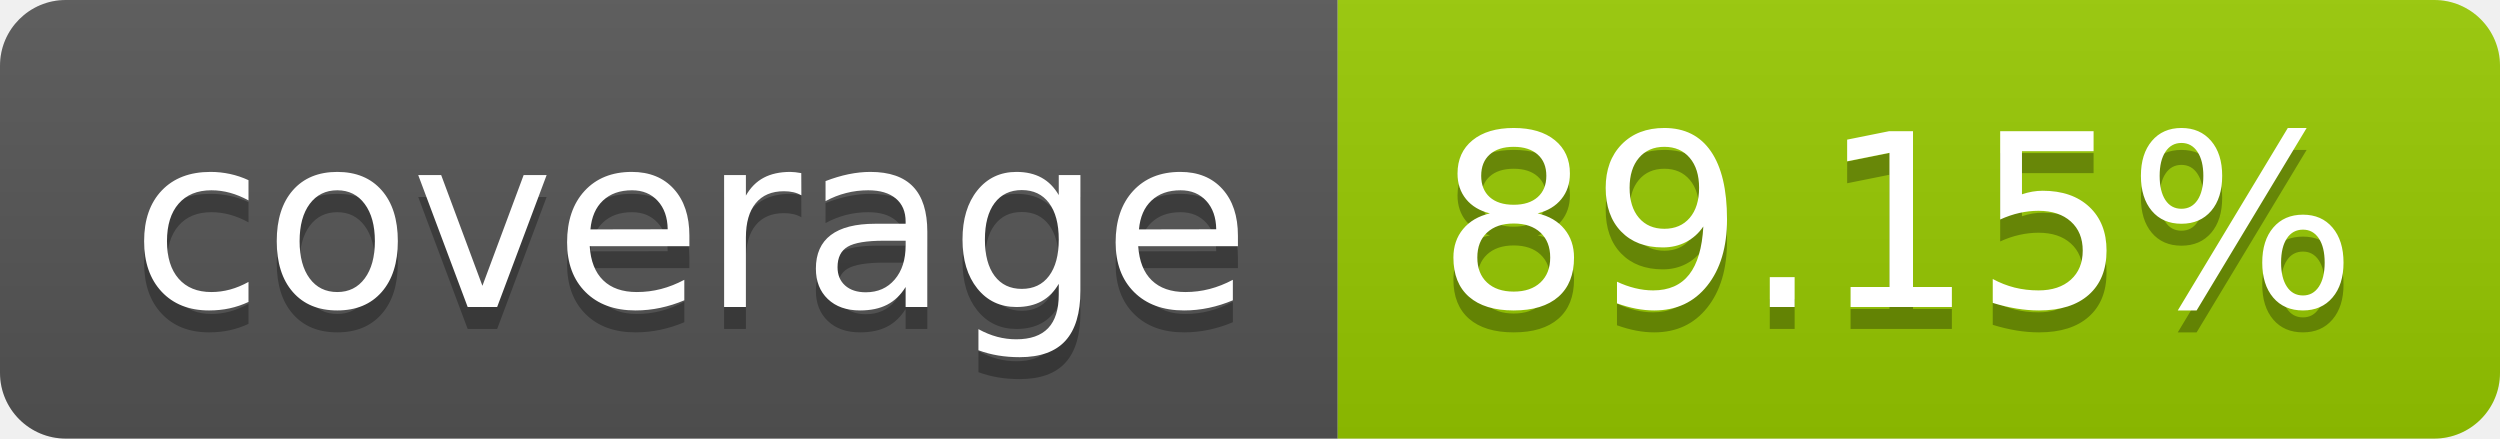
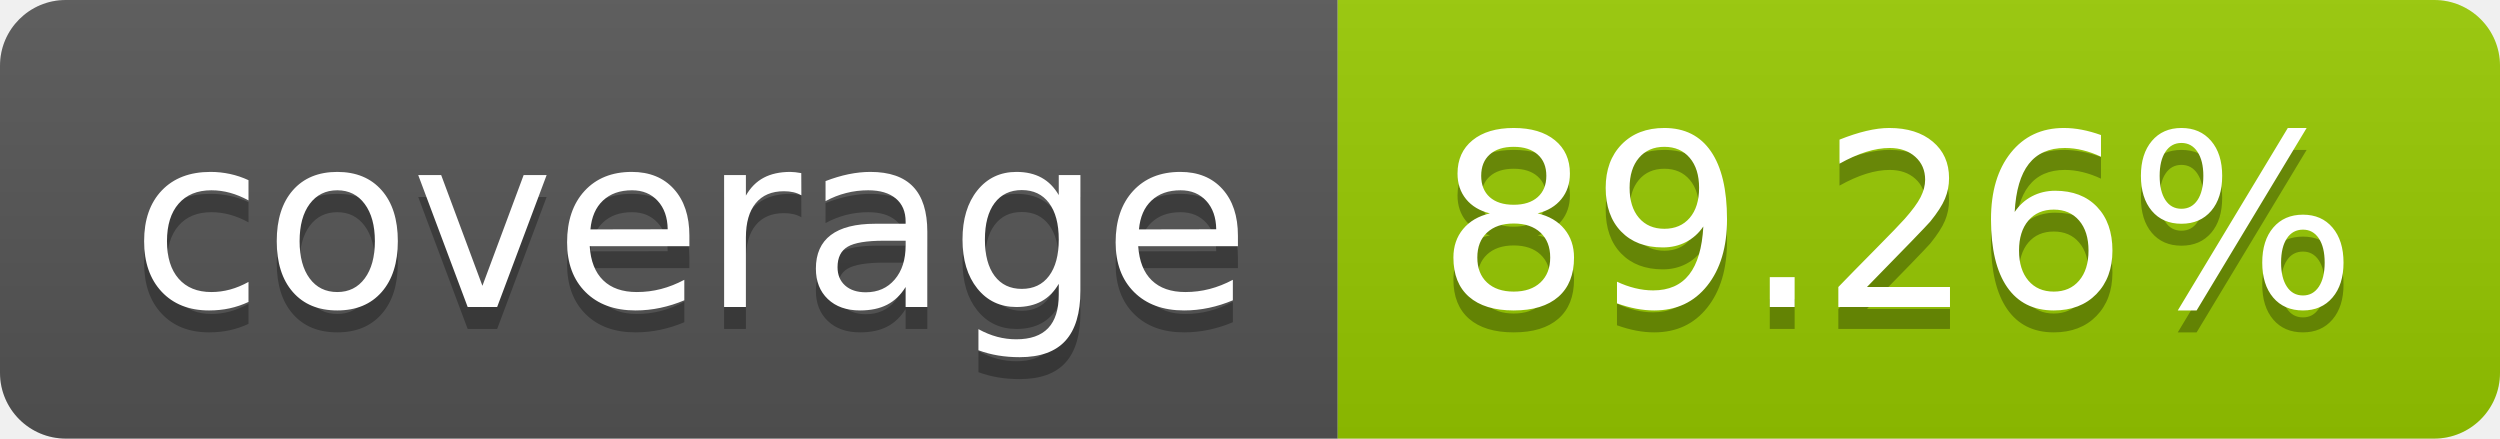
- <svg xmlns="http://www.w3.org/2000/svg" width="114" height="20" role="img" aria-label="coverage: 89.15%">
+ <svg xmlns="http://www.w3.org/2000/svg" width="114" height="20" role="img" aria-label="coverage: 89.26%">
  <linearGradient id="s" x2="0" y2="100%">
    <stop offset="0" stop-color="#bbb" stop-opacity=".1" />
    <stop offset="1" stop-opacity=".1" />
  </linearGradient>
  <clipPath id="r">
    <rect width="114" height="20" rx="3" fill="#fff" />
  </clipPath>
  <g clip-path="url(#r)">
    <rect width="61" height="20" fill="#555" />
    <rect x="61" width="53" height="20" fill="#97ca00" />
    <rect width="114" height="20" fill="url(#s)" />
  </g>
  <g fill="#fff" text-anchor="middle" font-family="Verdana,Geneva,DejaVu Sans,sans-serif" text-rendering="geometricPrecision" font-size="110">
    <text aria-hidden="true" x="315" y="150" fill="#010101" fill-opacity=".3" transform="scale(.1)" textLength="510">coverage</text>
    <text x="315" y="140" transform="scale(.1)" fill="#fff" textLength="510">coverage</text>
-     <text aria-hidden="true" x="865" y="150" fill="#010101" fill-opacity=".3" transform="scale(.1)" textLength="430">89.15%</text>
-     <text x="865" y="140" transform="scale(.1)" fill="#fff" textLength="430">89.15%</text>
+     <text aria-hidden="true" x="865" y="150" fill="#010101" fill-opacity=".3" transform="scale(.1)" textLength="430">89.26%</text>
+     <text x="865" y="140" transform="scale(.1)" fill="#fff" textLength="430">89.26%</text>
  </g>
</svg>
